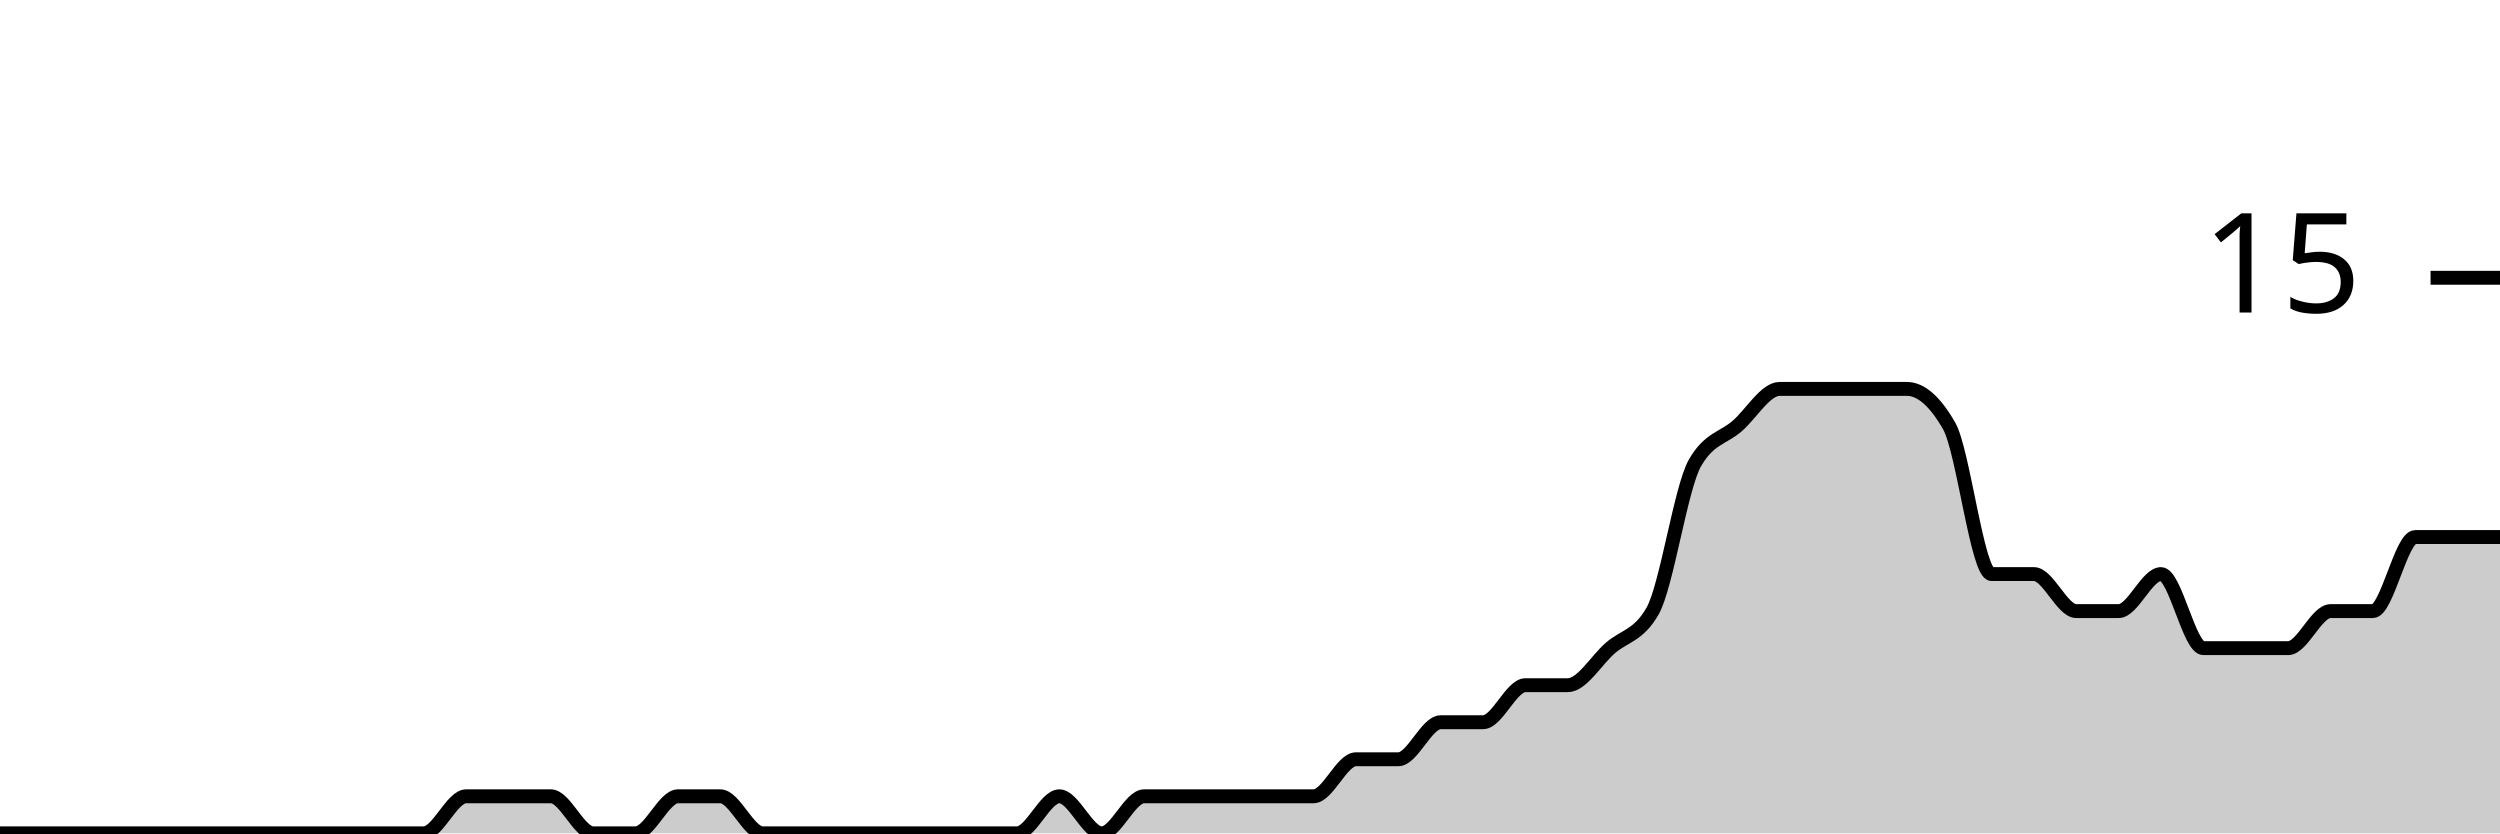
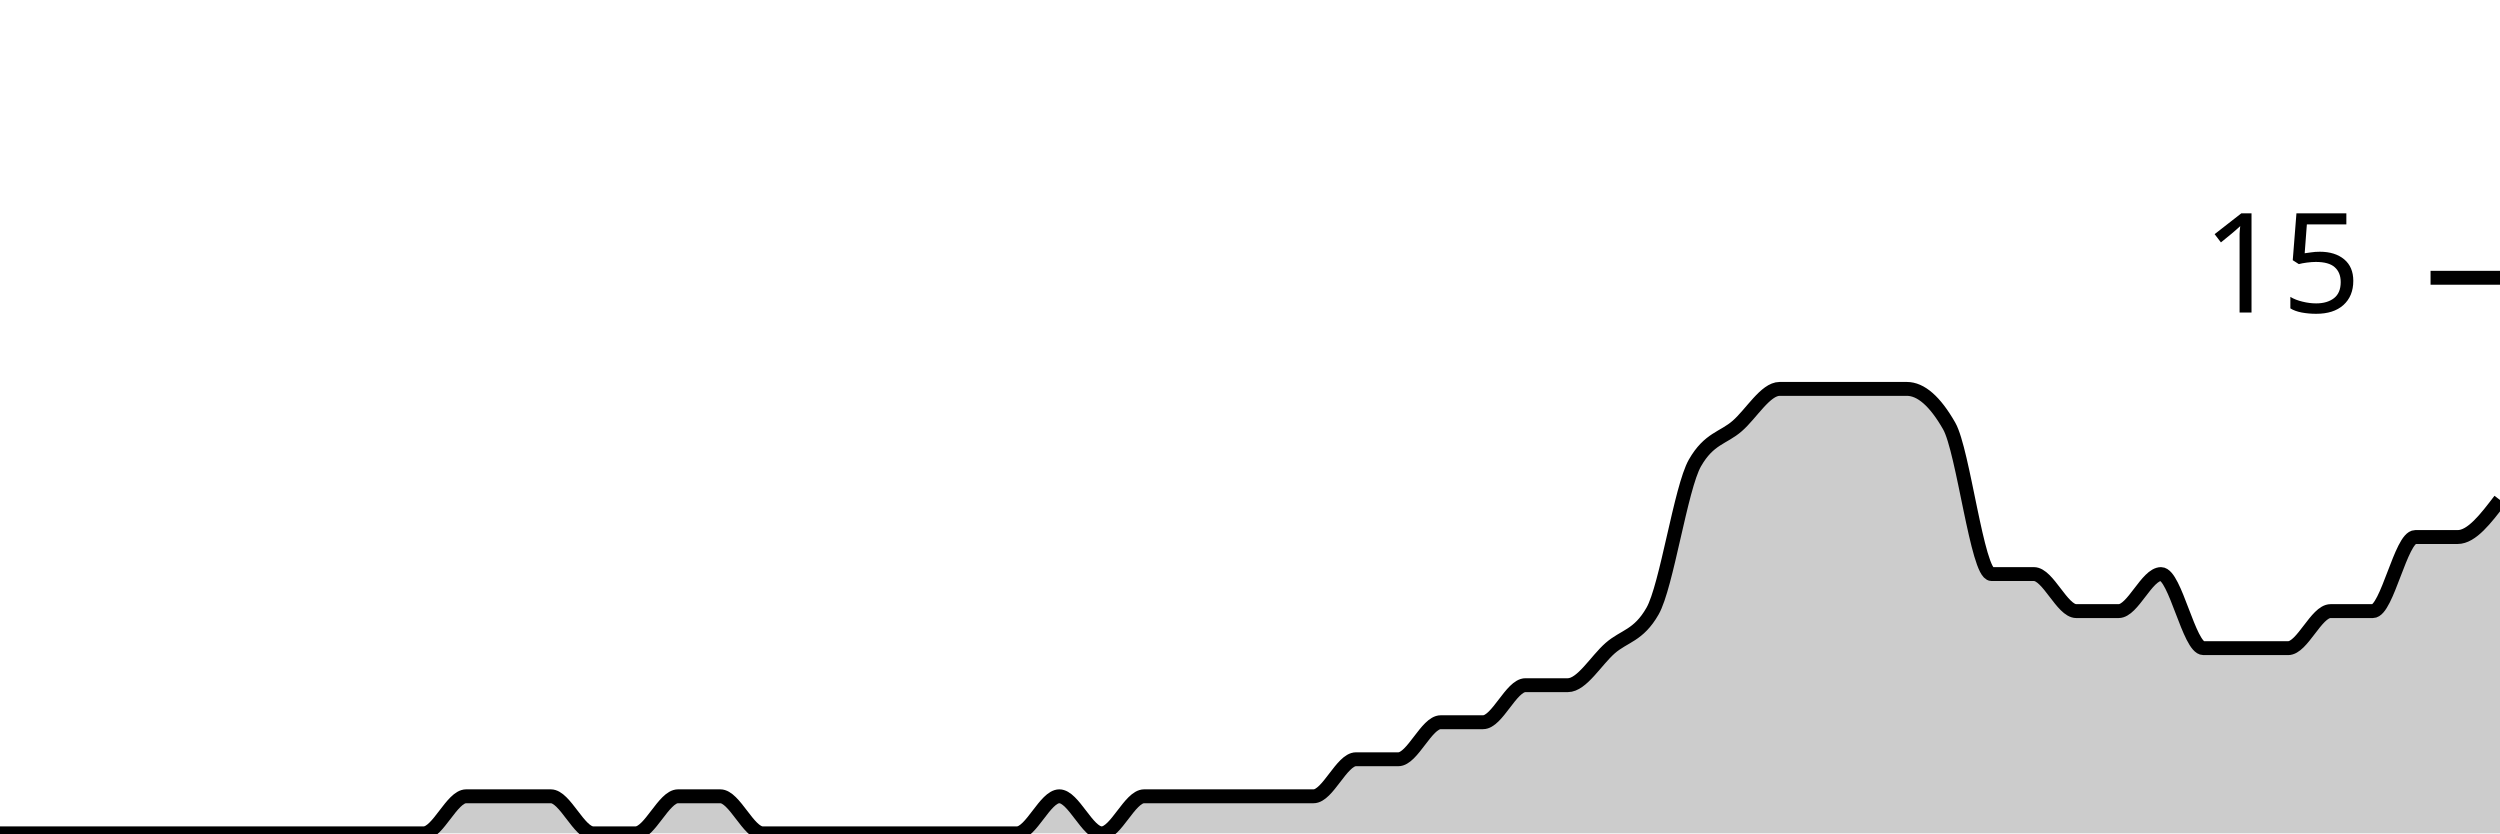
<svg xmlns="http://www.w3.org/2000/svg" viewBox="0 0 180 60">
  <g transform="translate(0,20)">
-     <path class="area" fill="rgba(0, 0, 0, 0.2)" d="M0,40C1.017,40,2.034,40,3.051,40C4.068,40,5.085,40,6.102,40C7.119,40,8.136,40,9.153,40C10.169,40,11.186,40,12.203,40C13.22,40,14.237,40,15.254,40C16.271,40,17.288,40,18.305,40C19.322,40,20.339,40,21.356,40C22.373,40,23.39,40,24.407,40C25.424,40,26.441,40,27.458,40C28.475,40,29.492,40,30.508,40C31.525,40,32.542,37.333,33.559,37.333C34.576,37.333,35.593,37.333,36.61,37.333C37.627,37.333,38.644,37.333,39.661,37.333C40.678,37.333,41.695,40,42.712,40C43.729,40,44.746,40,45.763,40C46.78,40,47.797,37.333,48.814,37.333C49.831,37.333,50.847,37.333,51.864,37.333C52.881,37.333,53.898,40,54.915,40C55.932,40,56.949,40,57.966,40C58.983,40,60,40,61.017,40C62.034,40,63.051,40,64.068,40C65.085,40,66.102,40,67.119,40C68.136,40,69.153,40,70.169,40C71.186,40,72.203,40,73.22,40C74.237,40,75.254,37.333,76.271,37.333C77.288,37.333,78.305,40,79.322,40C80.339,40,81.356,37.333,82.373,37.333C83.39,37.333,84.407,37.333,85.424,37.333C86.441,37.333,87.458,37.333,88.475,37.333C89.492,37.333,90.508,37.333,91.525,37.333C92.542,37.333,93.559,37.333,94.576,37.333C95.593,37.333,96.61,34.667,97.627,34.667C98.644,34.667,99.661,34.667,100.678,34.667C101.695,34.667,102.712,32,103.729,32C104.746,32,105.763,32,106.78,32C107.797,32,108.814,29.333,109.831,29.333C110.847,29.333,111.864,29.333,112.881,29.333C113.898,29.333,114.915,27.556,115.932,26.667C116.949,25.778,117.966,25.778,118.983,24C120,22.222,121.017,15.111,122.034,13.333C123.051,11.556,124.068,11.556,125.085,10.667C126.102,9.778,127.119,8,128.136,8C129.153,8,130.169,8,131.186,8C132.203,8,133.22,8,134.237,8C135.254,8,136.271,8,137.288,8C138.305,8,139.322,8.889,140.339,10.667C141.356,12.444,142.373,21.333,143.39,21.333C144.407,21.333,145.424,21.333,146.441,21.333C147.458,21.333,148.475,24,149.492,24C150.508,24,151.525,24,152.542,24C153.559,24,154.576,21.333,155.593,21.333C156.61,21.333,157.627,26.667,158.644,26.667C159.661,26.667,160.678,26.667,161.695,26.667C162.712,26.667,163.729,26.667,164.746,26.667C165.763,26.667,166.78,24,167.797,24C168.814,24,169.831,24,170.847,24C171.864,24,172.881,18.667,173.898,18.667C174.915,18.667,175.932,18.667,176.949,18.667C177.966,18.667,178.983,18.667,180,18.667L180,40C178.983,40,177.966,40,176.949,40C175.932,40,174.915,40,173.898,40C172.881,40,171.864,40,170.847,40C169.831,40,168.814,40,167.797,40C166.78,40,165.763,40,164.746,40C163.729,40,162.712,40,161.695,40C160.678,40,159.661,40,158.644,40C157.627,40,156.61,40,155.593,40C154.576,40,153.559,40,152.542,40C151.525,40,150.508,40,149.492,40C148.475,40,147.458,40,146.441,40C145.424,40,144.407,40,143.39,40C142.373,40,141.356,40,140.339,40C139.322,40,138.305,40,137.288,40C136.271,40,135.254,40,134.237,40C133.22,40,132.203,40,131.186,40C130.169,40,129.153,40,128.136,40C127.119,40,126.102,40,125.085,40C124.068,40,123.051,40,122.034,40C121.017,40,120,40,118.983,40C117.966,40,116.949,40,115.932,40C114.915,40,113.898,40,112.881,40C111.864,40,110.847,40,109.831,40C108.814,40,107.797,40,106.78,40C105.763,40,104.746,40,103.729,40C102.712,40,101.695,40,100.678,40C99.661,40,98.644,40,97.627,40C96.61,40,95.593,40,94.576,40C93.559,40,92.542,40,91.525,40C90.508,40,89.492,40,88.475,40C87.458,40,86.441,40,85.424,40C84.407,40,83.39,40,82.373,40C81.356,40,80.339,40,79.322,40C78.305,40,77.288,40,76.271,40C75.254,40,74.237,40,73.22,40C72.203,40,71.186,40,70.169,40C69.153,40,68.136,40,67.119,40C66.102,40,65.085,40,64.068,40C63.051,40,62.034,40,61.017,40C60,40,58.983,40,57.966,40C56.949,40,55.932,40,54.915,40C53.898,40,52.881,40,51.864,40C50.847,40,49.831,40,48.814,40C47.797,40,46.78,40,45.763,40C44.746,40,43.729,40,42.712,40C41.695,40,40.678,40,39.661,40C38.644,40,37.627,40,36.61,40C35.593,40,34.576,40,33.559,40C32.542,40,31.525,40,30.508,40C29.492,40,28.475,40,27.458,40C26.441,40,25.424,40,24.407,40C23.39,40,22.373,40,21.356,40C20.339,40,19.322,40,18.305,40C17.288,40,16.271,40,15.254,40C14.237,40,13.22,40,12.203,40C11.186,40,10.169,40,9.153,40C8.136,40,7.119,40,6.102,40C5.085,40,4.068,40,3.051,40C2.034,40,1.017,40,0,40Z" />
-     <path class="line" stroke="black" fill="none" d="M0,40C1.017,40,2.034,40,3.051,40C4.068,40,5.085,40,6.102,40C7.119,40,8.136,40,9.153,40C10.169,40,11.186,40,12.203,40C13.22,40,14.237,40,15.254,40C16.271,40,17.288,40,18.305,40C19.322,40,20.339,40,21.356,40C22.373,40,23.39,40,24.407,40C25.424,40,26.441,40,27.458,40C28.475,40,29.492,40,30.508,40C31.525,40,32.542,37.333,33.559,37.333C34.576,37.333,35.593,37.333,36.61,37.333C37.627,37.333,38.644,37.333,39.661,37.333C40.678,37.333,41.695,40,42.712,40C43.729,40,44.746,40,45.763,40C46.78,40,47.797,37.333,48.814,37.333C49.831,37.333,50.847,37.333,51.864,37.333C52.881,37.333,53.898,40,54.915,40C55.932,40,56.949,40,57.966,40C58.983,40,60,40,61.017,40C62.034,40,63.051,40,64.068,40C65.085,40,66.102,40,67.119,40C68.136,40,69.153,40,70.169,40C71.186,40,72.203,40,73.22,40C74.237,40,75.254,37.333,76.271,37.333C77.288,37.333,78.305,40,79.322,40C80.339,40,81.356,37.333,82.373,37.333C83.39,37.333,84.407,37.333,85.424,37.333C86.441,37.333,87.458,37.333,88.475,37.333C89.492,37.333,90.508,37.333,91.525,37.333C92.542,37.333,93.559,37.333,94.576,37.333C95.593,37.333,96.61,34.667,97.627,34.667C98.644,34.667,99.661,34.667,100.678,34.667C101.695,34.667,102.712,32,103.729,32C104.746,32,105.763,32,106.78,32C107.797,32,108.814,29.333,109.831,29.333C110.847,29.333,111.864,29.333,112.881,29.333C113.898,29.333,114.915,27.556,115.932,26.667C116.949,25.778,117.966,25.778,118.983,24C120,22.222,121.017,15.111,122.034,13.333C123.051,11.556,124.068,11.556,125.085,10.667C126.102,9.778,127.119,8,128.136,8C129.153,8,130.169,8,131.186,8C132.203,8,133.22,8,134.237,8C135.254,8,136.271,8,137.288,8C138.305,8,139.322,8.889,140.339,10.667C141.356,12.444,142.373,21.333,143.39,21.333C144.407,21.333,145.424,21.333,146.441,21.333C147.458,21.333,148.475,24,149.492,24C150.508,24,151.525,24,152.542,24C153.559,24,154.576,21.333,155.593,21.333C156.61,21.333,157.627,26.667,158.644,26.667C159.661,26.667,160.678,26.667,161.695,26.667C162.712,26.667,163.729,26.667,164.746,26.667C165.763,26.667,166.78,24,167.797,24C168.814,24,169.831,24,170.847,24C171.864,24,172.881,18.667,173.898,18.667C174.915,18.667,175.932,18.667,176.949,18.667C177.966,18.667,178.983,18.667,180,18.667" />
+     <path class="area" fill="rgba(0, 0, 0, 0.2)" d="M0,40C1.017,40,2.034,40,3.051,40C4.068,40,5.085,40,6.102,40C7.119,40,8.136,40,9.153,40C10.169,40,11.186,40,12.203,40C13.22,40,14.237,40,15.254,40C16.271,40,17.288,40,18.305,40C19.322,40,20.339,40,21.356,40C22.373,40,23.39,40,24.407,40C25.424,40,26.441,40,27.458,40C28.475,40,29.492,40,30.508,40C31.525,40,32.542,37.333,33.559,37.333C34.576,37.333,35.593,37.333,36.61,37.333C37.627,37.333,38.644,37.333,39.661,37.333C40.678,37.333,41.695,40,42.712,40C43.729,40,44.746,40,45.763,40C46.78,40,47.797,37.333,48.814,37.333C49.831,37.333,50.847,37.333,51.864,37.333C52.881,37.333,53.898,40,54.915,40C55.932,40,56.949,40,57.966,40C58.983,40,60,40,61.017,40C62.034,40,63.051,40,64.068,40C65.085,40,66.102,40,67.119,40C68.136,40,69.153,40,70.169,40C71.186,40,72.203,40,73.22,40C74.237,40,75.254,37.333,76.271,37.333C77.288,37.333,78.305,40,79.322,40C80.339,40,81.356,37.333,82.373,37.333C83.39,37.333,84.407,37.333,85.424,37.333C86.441,37.333,87.458,37.333,88.475,37.333C89.492,37.333,90.508,37.333,91.525,37.333C92.542,37.333,93.559,37.333,94.576,37.333C95.593,37.333,96.61,34.667,97.627,34.667C98.644,34.667,99.661,34.667,100.678,34.667C101.695,34.667,102.712,32,103.729,32C104.746,32,105.763,32,106.78,32C107.797,32,108.814,29.333,109.831,29.333C110.847,29.333,111.864,29.333,112.881,29.333C113.898,29.333,114.915,27.556,115.932,26.667C116.949,25.778,117.966,25.778,118.983,24C120,22.222,121.017,15.111,122.034,13.333C123.051,11.556,124.068,11.556,125.085,10.667C126.102,9.778,127.119,8,128.136,8C129.153,8,130.169,8,131.186,8C132.203,8,133.22,8,134.237,8C135.254,8,136.271,8,137.288,8C138.305,8,139.322,8.889,140.339,10.667C141.356,12.444,142.373,21.333,143.39,21.333C144.407,21.333,145.424,21.333,146.441,21.333C147.458,21.333,148.475,24,149.492,24C150.508,24,151.525,24,152.542,24C153.559,24,154.576,21.333,155.593,21.333C156.61,21.333,157.627,26.667,158.644,26.667C159.661,26.667,160.678,26.667,161.695,26.667C162.712,26.667,163.729,26.667,164.746,26.667C165.763,26.667,166.78,24,167.797,24C168.814,24,169.831,24,170.847,24C171.864,24,172.881,18.667,173.898,18.667C174.915,18.667,175.932,18.667,176.949,18.667C177.966,18.667,178.983,17.333,180,16L180,40C178.983,40,177.966,40,176.949,40C175.932,40,174.915,40,173.898,40C172.881,40,171.864,40,170.847,40C169.831,40,168.814,40,167.797,40C166.78,40,165.763,40,164.746,40C163.729,40,162.712,40,161.695,40C160.678,40,159.661,40,158.644,40C157.627,40,156.61,40,155.593,40C154.576,40,153.559,40,152.542,40C151.525,40,150.508,40,149.492,40C148.475,40,147.458,40,146.441,40C145.424,40,144.407,40,143.39,40C142.373,40,141.356,40,140.339,40C139.322,40,138.305,40,137.288,40C136.271,40,135.254,40,134.237,40C133.22,40,132.203,40,131.186,40C130.169,40,129.153,40,128.136,40C127.119,40,126.102,40,125.085,40C124.068,40,123.051,40,122.034,40C121.017,40,120,40,118.983,40C117.966,40,116.949,40,115.932,40C114.915,40,113.898,40,112.881,40C111.864,40,110.847,40,109.831,40C108.814,40,107.797,40,106.78,40C105.763,40,104.746,40,103.729,40C102.712,40,101.695,40,100.678,40C99.661,40,98.644,40,97.627,40C96.61,40,95.593,40,94.576,40C93.559,40,92.542,40,91.525,40C90.508,40,89.492,40,88.475,40C87.458,40,86.441,40,85.424,40C84.407,40,83.39,40,82.373,40C81.356,40,80.339,40,79.322,40C78.305,40,77.288,40,76.271,40C75.254,40,74.237,40,73.22,40C72.203,40,71.186,40,70.169,40C69.153,40,68.136,40,67.119,40C66.102,40,65.085,40,64.068,40C63.051,40,62.034,40,61.017,40C60,40,58.983,40,57.966,40C56.949,40,55.932,40,54.915,40C53.898,40,52.881,40,51.864,40C50.847,40,49.831,40,48.814,40C47.797,40,46.78,40,45.763,40C44.746,40,43.729,40,42.712,40C41.695,40,40.678,40,39.661,40C38.644,40,37.627,40,36.61,40C35.593,40,34.576,40,33.559,40C32.542,40,31.525,40,30.508,40C29.492,40,28.475,40,27.458,40C26.441,40,25.424,40,24.407,40C23.39,40,22.373,40,21.356,40C20.339,40,19.322,40,18.305,40C17.288,40,16.271,40,15.254,40C14.237,40,13.22,40,12.203,40C11.186,40,10.169,40,9.153,40C8.136,40,7.119,40,6.102,40C5.085,40,4.068,40,3.051,40C2.034,40,1.017,40,0,40Z" />
+     <path class="line" stroke="black" fill="none" d="M0,40C1.017,40,2.034,40,3.051,40C4.068,40,5.085,40,6.102,40C7.119,40,8.136,40,9.153,40C10.169,40,11.186,40,12.203,40C13.22,40,14.237,40,15.254,40C16.271,40,17.288,40,18.305,40C19.322,40,20.339,40,21.356,40C22.373,40,23.39,40,24.407,40C25.424,40,26.441,40,27.458,40C28.475,40,29.492,40,30.508,40C31.525,40,32.542,37.333,33.559,37.333C34.576,37.333,35.593,37.333,36.61,37.333C37.627,37.333,38.644,37.333,39.661,37.333C40.678,37.333,41.695,40,42.712,40C43.729,40,44.746,40,45.763,40C46.78,40,47.797,37.333,48.814,37.333C49.831,37.333,50.847,37.333,51.864,37.333C52.881,37.333,53.898,40,54.915,40C55.932,40,56.949,40,57.966,40C58.983,40,60,40,61.017,40C62.034,40,63.051,40,64.068,40C65.085,40,66.102,40,67.119,40C68.136,40,69.153,40,70.169,40C71.186,40,72.203,40,73.22,40C74.237,40,75.254,37.333,76.271,37.333C77.288,37.333,78.305,40,79.322,40C80.339,40,81.356,37.333,82.373,37.333C83.39,37.333,84.407,37.333,85.424,37.333C86.441,37.333,87.458,37.333,88.475,37.333C89.492,37.333,90.508,37.333,91.525,37.333C92.542,37.333,93.559,37.333,94.576,37.333C95.593,37.333,96.61,34.667,97.627,34.667C98.644,34.667,99.661,34.667,100.678,34.667C101.695,34.667,102.712,32,103.729,32C104.746,32,105.763,32,106.78,32C107.797,32,108.814,29.333,109.831,29.333C110.847,29.333,111.864,29.333,112.881,29.333C113.898,29.333,114.915,27.556,115.932,26.667C116.949,25.778,117.966,25.778,118.983,24C120,22.222,121.017,15.111,122.034,13.333C123.051,11.556,124.068,11.556,125.085,10.667C126.102,9.778,127.119,8,128.136,8C129.153,8,130.169,8,131.186,8C132.203,8,133.22,8,134.237,8C135.254,8,136.271,8,137.288,8C138.305,8,139.322,8.889,140.339,10.667C141.356,12.444,142.373,21.333,143.39,21.333C144.407,21.333,145.424,21.333,146.441,21.333C147.458,21.333,148.475,24,149.492,24C150.508,24,151.525,24,152.542,24C153.559,24,154.576,21.333,155.593,21.333C156.61,21.333,157.627,26.667,158.644,26.667C159.661,26.667,160.678,26.667,161.695,26.667C162.712,26.667,163.729,26.667,164.746,26.667C165.763,26.667,166.78,24,167.797,24C168.814,24,169.831,24,170.847,24C171.864,24,172.881,18.667,173.898,18.667C174.915,18.667,175.932,18.667,176.949,18.667C177.966,18.667,178.983,17.333,180,16" />
    <path class="axis-ceiling" stroke-width="1" stroke="black" fill="none" d="M175,0L180,0" />
    <text class="axis-ceiling-label" font-family="sans-serif" text-anchor="end" font-size="10px" x="170" y="2.5">15</text>
  </g>
</svg>
